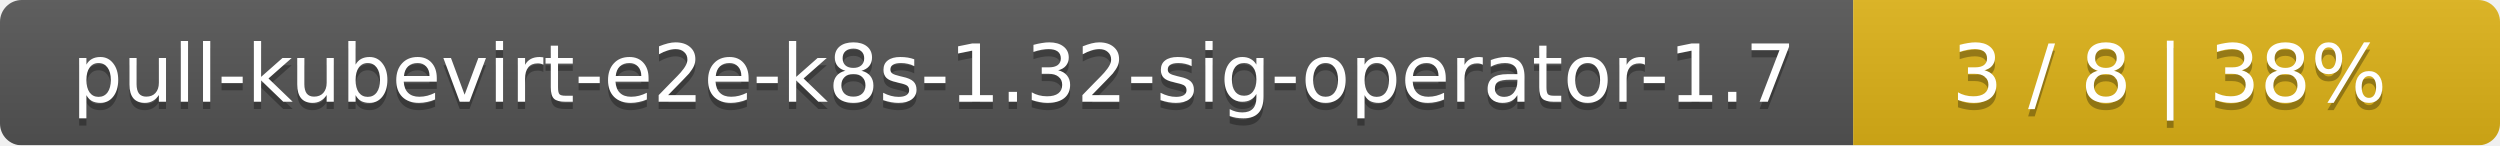
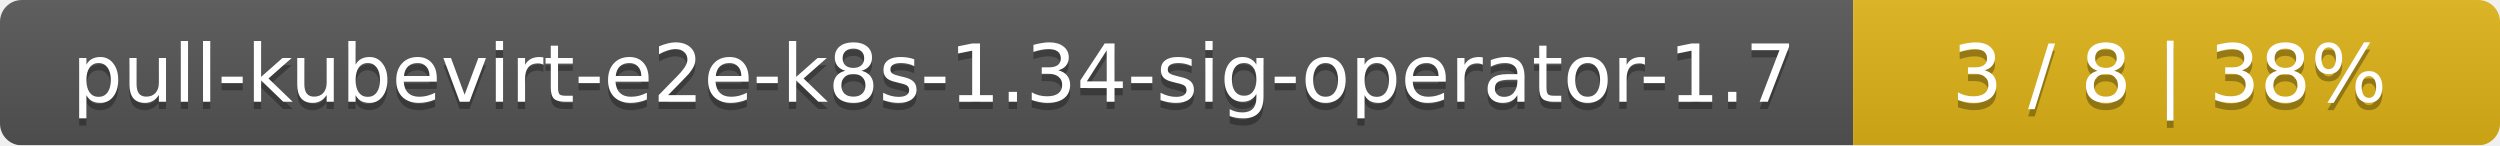
<svg xmlns="http://www.w3.org/2000/svg" width="344" height="20">
  <linearGradient id="smooth" x2="0" y2="100%">
    <stop offset="0" stop-color="#bbb" stop-opacity=".1" />
    <stop offset="1" stop-opacity=".1" />
  </linearGradient>
  <mask id="round">
    <rect width="344" height="20" rx="3" fill="#fff" />
  </mask>
  <g mask="url(#round)">
    <rect width="255" height="20" fill="#555" />
    <rect x="255" width="89" height="20" fill="#dfb317" />
    <rect width="344" height="20" fill="url(#smooth)" />
  </g>
  <g fill="#fff" text-anchor="middle" font-family="DejaVu Sans,Verdana,Geneva,sans-serif" font-size="11">
-     <text x="128.5" y="15" fill="#010101" fill-opacity=".3">pull-kubevirt-e2e-k8s-1.32-sig-operator-1.7</text>
-     <text x="128.5" y="14">pull-kubevirt-e2e-k8s-1.32-sig-operator-1.7</text>
+     <text x="128.5" y="15" fill="#010101" fill-opacity=".3">pull-kubevirt-e2e-k8s-1.34-sig-operator-1.7</text>
+     <text x="128.5" y="14">pull-kubevirt-e2e-k8s-1.34-sig-operator-1.7</text>
    <text x="298.5" y="15" fill="#010101" fill-opacity=".3">3 / 8    |    38%</text>
    <text x="298.5" y="14">3 / 8    |    38%</text>
  </g>
</svg>
